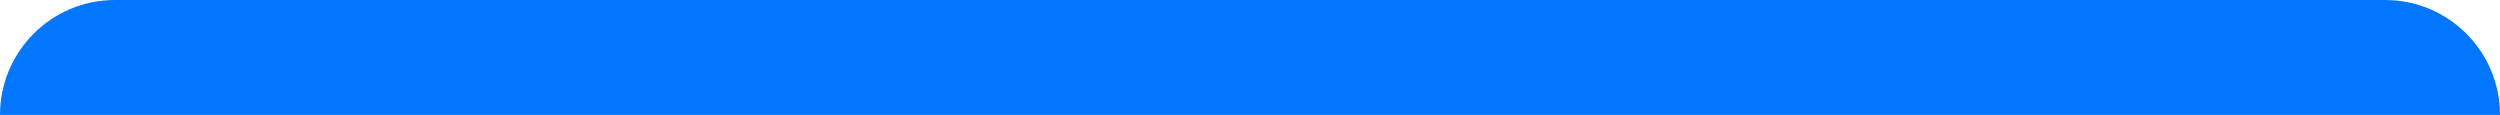
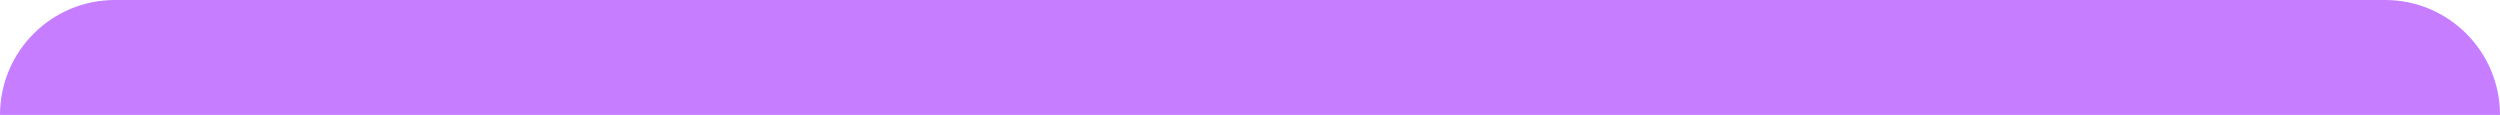
<svg xmlns="http://www.w3.org/2000/svg" width="87" height="4" viewBox="0 0 87 4" fill="none">
-   <path d="M0 4C0 1.791 1.791 0 4 0H83C85.209 0 87 1.791 87 4H0Z" fill="#0276FF" />
+   <path d="M0 4C0 1.791 1.791 0 4 0H83C85.209 0 87 1.791 87 4H0Z" fill="#C77DFF" />
</svg>
